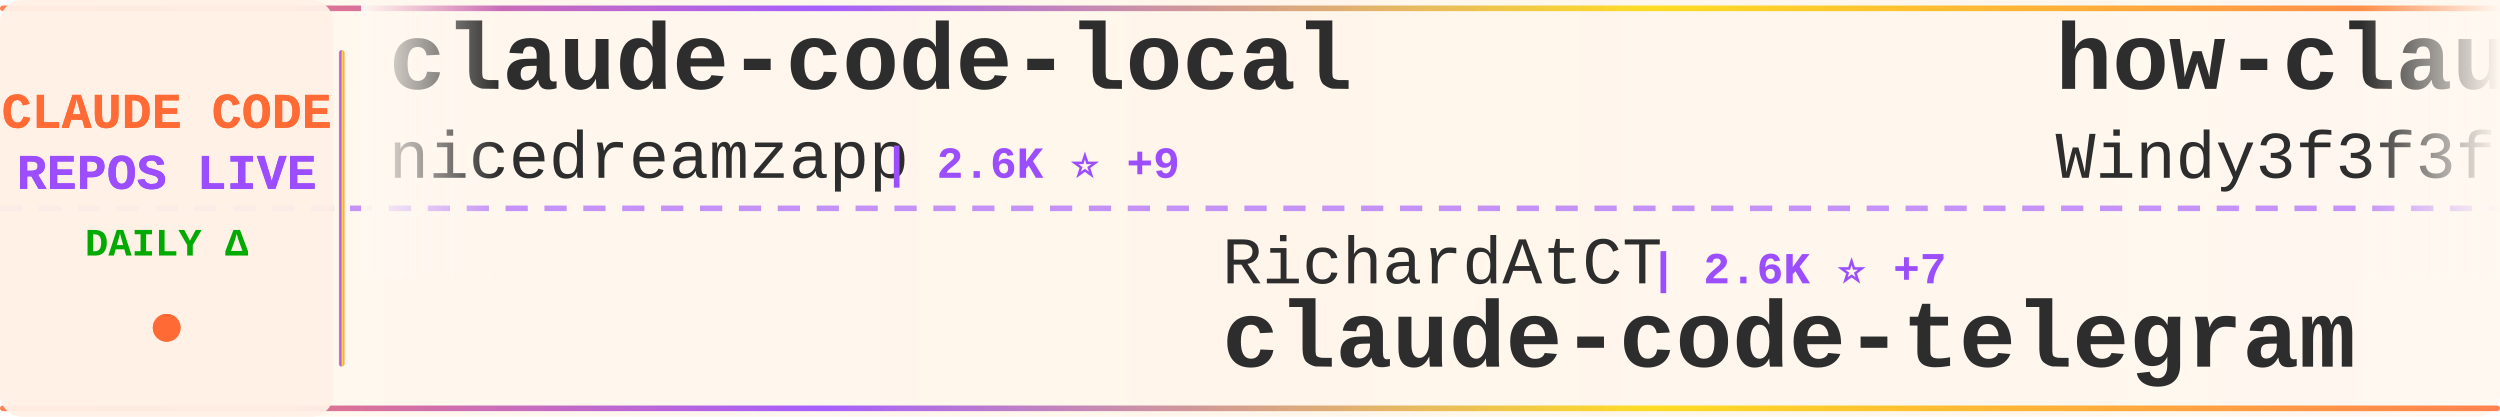
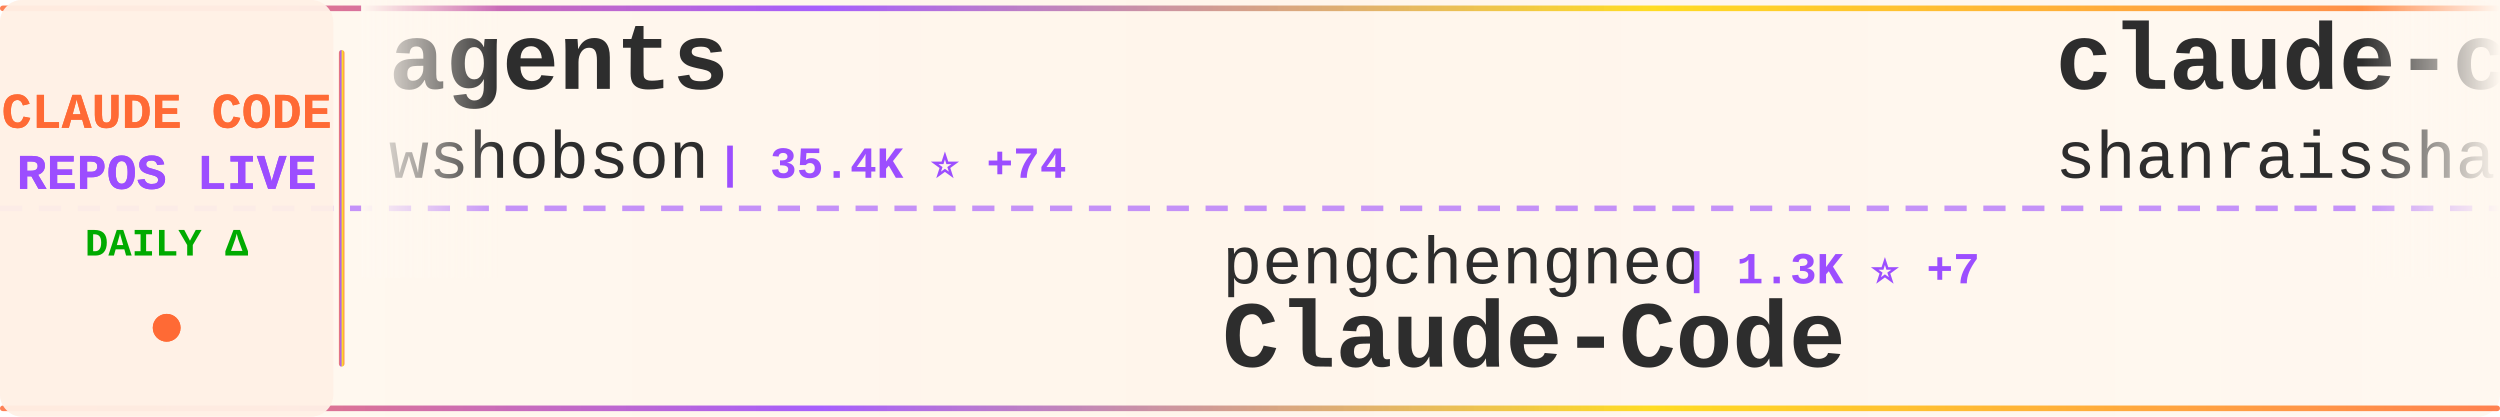
<svg xmlns="http://www.w3.org/2000/svg" width="900" height="150">
  <defs>
    <linearGradient id="tickerBg" x1="0%" y1="0%" x2="100%" y2="0%">
      <stop offset="0%" style="stop-color:#fff8f0;stop-opacity:0.98" />
      <stop offset="50%" style="stop-color:#fff5eb;stop-opacity:1" />
      <stop offset="100%" style="stop-color:#fff8f0;stop-opacity:0.98" />
    </linearGradient>
    <linearGradient id="borderGrad" x1="0%" y1="0%" x2="100%" y2="0%">
      <stop offset="0%" style="stop-color:#FF6B35;stop-opacity:0.85">
        <animate attributeName="stop-opacity" values="0.85;1;0.85" dur="2s" repeatCount="indefinite" />
      </stop>
      <stop offset="33%" style="stop-color:#9C4EFF;stop-opacity:0.9">
        <animate attributeName="stop-opacity" values="0.9;1;0.9" dur="2.2s" repeatCount="indefinite" />
      </stop>
      <stop offset="66%" style="stop-color:#FFD700;stop-opacity:0.85">
        <animate attributeName="stop-opacity" values="0.85;1;0.85" dur="1.8s" repeatCount="indefinite" />
      </stop>
      <stop offset="100%" style="stop-color:#FF6B35;stop-opacity:0.85">
        <animate attributeName="stop-opacity" values="0.85;1;0.85" dur="2s" repeatCount="indefinite" />
      </stop>
    </linearGradient>
    <filter id="textGlow">
      <feGaussianBlur stdDeviation="0.15" result="coloredBlur" />
      <feMerge>
        <feMergeNode in="coloredBlur" />
        <feMergeNode in="SourceGraphic" />
      </feMerge>
    </filter>
    <filter id="metricGlow">
      <feGaussianBlur stdDeviation="0.2" result="coloredBlur" />
      <feMerge>
        <feMergeNode in="coloredBlur" />
        <feMergeNode in="SourceGraphic" />
      </feMerge>
    </filter>
    <linearGradient id="leftFade" x1="0%" y1="0%" x2="100%" y2="0%">
      <stop offset="0%" style="stop-color:#fff8f0;stop-opacity:1" />
      <stop offset="100%" style="stop-color:#fff8f0;stop-opacity:0" />
    </linearGradient>
    <linearGradient id="rightFade" x1="0%" y1="0%" x2="100%" y2="0%">
      <stop offset="0%" style="stop-color:#fff8f0;stop-opacity:0" />
      <stop offset="100%" style="stop-color:#fff8f0;stop-opacity:1" />
    </linearGradient>
  </defs>
  <rect width="900" height="150" fill="url(#tickerBg)" rx="8" />
  <rect x="0" y="2" width="900" height="2" fill="url(#borderGrad)" rx="1" />
  <rect x="0" y="146" width="900" height="2" fill="url(#borderGrad)" rx="1" />
  <line x1="0" y1="75" x2="900" y2="75" stroke="#9C4EFF" stroke-width="2" stroke-dasharray="8 6" opacity="0.6" />
  <rect x="0" y="0" width="120" height="150" fill="#fff0e6" opacity="0.95" rx="8" />
  <text x="60" y="46" font-family="'Courier New', monospace" font-size="18" font-weight="bold" fill="#FF6B35" text-anchor="middle" filter="url(#textGlow)">
    CLAUDE CODE
  </text>
  <text x="60" y="68" font-family="'Courier New', monospace" font-size="18" font-weight="bold" fill="#9C4EFF" text-anchor="middle" filter="url(#textGlow)">
    REPOS LIVE
  </text>
  <text x="60" y="92" font-family="'Courier New', monospace" font-size="14" font-weight="bold" fill="#00aa00" text-anchor="middle">
    DAILY Δ
  </text>
  <circle cx="60" cy="118" r="5" fill="#FF6B35" filter="url(#metricGlow)">
    <animate attributeName="r" values="4;6;4" dur="1.5s" repeatCount="indefinite" />
    <animate attributeName="opacity" values="0.6;1;0.6" dur="1.5s" repeatCount="indefinite" />
  </circle>
  <rect x="122" y="18" width="2" height="114" fill="url(#borderGrad)" rx="1" />
  <clipPath id="tickerClip">
    <rect x="130" y="0" width="770" height="150" />
  </clipPath>
  <g clip-path="url(#tickerClip)">
    <g id="tickerItems">
      <animateTransform attributeName="transform" attributeType="XML" type="translate" from="0 0" to="-3000 0" dur="54s" repeatCount="indefinite" />
      <g transform="translate(0, 0)">
-         <text x="140" y="32" font-family="'Courier New', monospace" font-size="34" font-weight="bold" fill="#2d2d2d">claude-code-local</text>
-         <text x="140" y="64" font-family="'Courier New', monospace" font-size="24" font-weight="normal" fill="#2d2d2d" opacity="1.0">nicedreamzapp</text>
-         <text x="318" y="64" font-family="'Courier New', monospace" font-size="16" font-weight="bold" fill="#9C4EFF"> | 2.6K ⭐ +9</text>
+         <text x="140" y="32" font-family="'Courier New', monospace" font-size="34" font-weight="bold" fill="#2d2d2d">agents</text>
+         <text x="140" y="64" font-family="'Courier New', monospace" font-size="24" font-weight="normal" fill="#2d2d2d" opacity="1.0">wshobson</text>
+         <text x="258" y="64" font-family="'Courier New', monospace" font-size="16" font-weight="bold" fill="#9C4EFF"> | 35.4K ⭐ +74</text>
      </g>
      <g transform="translate(300, 0)">
+         <text x="140" y="102" font-family="'Courier New', monospace" font-size="24" font-weight="normal" fill="#2d2d2d" opacity="1.0">pengchengneo</text>
+         <text x="306" y="102" font-family="'Courier New', monospace" font-size="16" font-weight="bold" fill="#9C4EFF"> | 1.3K ⭐ +7</text>
+         <text x="140" y="132" font-family="'Courier New', monospace" font-size="34" font-weight="bold" fill="#2d2d2d">Claude-Code</text>
+       </g>
+       <g transform="translate(600, 0)">
+         <text x="140" y="32" font-family="'Courier New', monospace" font-size="34" font-weight="bold" fill="#2d2d2d">claude-code-best-practic...</text>
+         <text x="140" y="64" font-family="'Courier New', monospace" font-size="24" font-weight="normal" fill="#2d2d2d" opacity="1.0">shanraisshan</text>
+         <text x="306" y="64" font-family="'Courier New', monospace" font-size="16" font-weight="bold" fill="#9C4EFF"> | 53.0K ⭐ +179</text>
+       </g>
+       <g transform="translate(900, 0)">
+         <text x="140" y="102" font-family="'Courier New', monospace" font-size="24" font-weight="normal" fill="#2d2d2d" opacity="1.0">shareAI-lab</text>
+         <text x="294" y="102" font-family="'Courier New', monospace" font-size="16" font-weight="bold" fill="#9C4EFF"> | 60.5K ⭐ +253</text>
+         <text x="140" y="132" font-family="'Courier New', monospace" font-size="34" font-weight="bold" fill="#2d2d2d">learn-claude-code</text>
+       </g>
+       <g transform="translate(1200, 0)">
+         <text x="140" y="32" font-family="'Courier New', monospace" font-size="34" font-weight="bold" fill="#2d2d2d">claude-code-webui</text>
+         <text x="140" y="64" font-family="'Courier New', monospace" font-size="24" font-weight="normal" fill="#2d2d2d" opacity="1.0">sugyan</text>
+         <text x="234" y="64" font-family="'Courier New', monospace" font-size="16" font-weight="bold" fill="#9C4EFF"> | 1.1K ⭐ +1</text>
+       </g>
+       <g transform="translate(1500, 0)">
        <text x="140" y="102" font-family="'Courier New', monospace" font-size="24" font-weight="normal" fill="#2d2d2d" opacity="1.0">RichardAtCT</text>
-         <text x="294" y="102" font-family="'Courier New', monospace" font-size="16" font-weight="bold" fill="#9C4EFF"> | 2.6K ⭐ +7</text>
+         <text x="294" y="102" font-family="'Courier New', monospace" font-size="16" font-weight="bold" fill="#9C4EFF"> | 2.6K ⭐ +8</text>
        <text x="140" y="132" font-family="'Courier New', monospace" font-size="34" font-weight="bold" fill="#2d2d2d">claude-code-telegram</text>
      </g>
-       <g transform="translate(600, 0)">
-         <text x="140" y="32" font-family="'Courier New', monospace" font-size="34" font-weight="bold" fill="#2d2d2d">how-claude-code-works</text>
-         <text x="140" y="64" font-family="'Courier New', monospace" font-size="24" font-weight="normal" fill="#2d2d2d" opacity="1.0">Windy3f3f3f3f</text>
-         <text x="318" y="64" font-family="'Courier New', monospace" font-size="16" font-weight="bold" fill="#9C4EFF"> | 2.4K ⭐ +17</text>
-       </g>
-       <g transform="translate(900, 0)">
-         <text x="140" y="102" font-family="'Courier New', monospace" font-size="24" font-weight="normal" fill="#2d2d2d" opacity="1.0">eyaltoledano</text>
-         <text x="306" y="102" font-family="'Courier New', monospace" font-size="16" font-weight="bold" fill="#9C4EFF"> | 27.1K ⭐ +17</text>
-         <text x="140" y="132" font-family="'Courier New', monospace" font-size="34" font-weight="bold" fill="#2d2d2d">claude-task-master</text>
-       </g>
-       <g transform="translate(1200, 0)">
-         <text x="140" y="32" font-family="'Courier New', monospace" font-size="34" font-weight="bold" fill="#2d2d2d">claude-code-router</text>
-         <text x="140" y="64" font-family="'Courier New', monospace" font-size="24" font-weight="normal" fill="#2d2d2d" opacity="1.0">musistudio</text>
-         <text x="282" y="64" font-family="'Courier New', monospace" font-size="16" font-weight="bold" fill="#9C4EFF"> | 34.0K ⭐ +67</text>
-       </g>
-       <g transform="translate(1500, 0)">
-         <text x="140" y="102" font-family="'Courier New', monospace" font-size="24" font-weight="normal" fill="#2d2d2d" opacity="1.0">anthropics</text>
-         <text x="282" y="102" font-family="'Courier New', monospace" font-size="16" font-weight="bold" fill="#9C4EFF"> | 4.6K ⭐ +12</text>
-         <text x="140" y="132" font-family="'Courier New', monospace" font-size="34" font-weight="bold" fill="#2d2d2d">claude-code-security-rev...</text>
-       </g>
      <g transform="translate(1800, 0)">
-         <text x="140" y="32" font-family="'Courier New', monospace" font-size="34" font-weight="bold" fill="#2d2d2d">ralph-claude-code</text>
-         <text x="140" y="64" font-family="'Courier New', monospace" font-size="24" font-weight="normal" fill="#2d2d2d" opacity="1.0">frankbria</text>
-         <text x="270" y="64" font-family="'Courier New', monospace" font-size="16" font-weight="bold" fill="#9C4EFF"> | 9.1K ⭐ +17</text>
+         <text x="140" y="32" font-family="'Courier New', monospace" font-size="34" font-weight="bold" fill="#2d2d2d">claude-code-from-source</text>
+         <text x="140" y="64" font-family="'Courier New', monospace" font-size="24" font-weight="normal" fill="#2d2d2d" opacity="1.0">alejandrobalderas</text>
+         <text x="366" y="64" font-family="'Courier New', monospace" font-size="16" font-weight="bold" fill="#9C4EFF"> | 1.9K ⭐ +5</text>
      </g>
      <g transform="translate(2100, 0)">
-         <text x="140" y="102" font-family="'Courier New', monospace" font-size="24" font-weight="normal" fill="#2d2d2d" opacity="1.0">edmund-io</text>
-         <text x="270" y="102" font-family="'Courier New', monospace" font-size="16" font-weight="bold" fill="#9C4EFF"> | 1.4K ⭐ +2</text>
-         <text x="140" y="132" font-family="'Courier New', monospace" font-size="34" font-weight="bold" fill="#2d2d2d">edmunds-claude-code</text>
+         <text x="140" y="102" font-family="'Courier New', monospace" font-size="24" font-weight="normal" fill="#2d2d2d" opacity="1.0">zstmfhy</text>
+         <text x="246" y="102" font-family="'Courier New', monospace" font-size="16" font-weight="bold" fill="#9C4EFF"> | 189 ⭐</text>
+         <text x="140" y="132" font-family="'Courier New', monospace" font-size="34" font-weight="bold" fill="#2d2d2d">Claude-code</text>
      </g>
      <g transform="translate(2400, 0)">
-         <text x="140" y="32" font-family="'Courier New', monospace" font-size="34" font-weight="bold" fill="#2d2d2d">ClaudeCode</text>
-         <text x="140" y="64" font-family="'Courier New', monospace" font-size="24" font-weight="normal" fill="#2d2d2d" opacity="1.0">guanshan</text>
-         <text x="258" y="64" font-family="'Courier New', monospace" font-size="16" font-weight="bold" fill="#9C4EFF"> | 59 ⭐</text>
+         <text x="140" y="32" font-family="'Courier New', monospace" font-size="34" font-weight="bold" fill="#2d2d2d">awesome-claude-code-suba...</text>
+         <text x="140" y="64" font-family="'Courier New', monospace" font-size="24" font-weight="normal" fill="#2d2d2d" opacity="1.0">VoltAgent</text>
+         <text x="270" y="64" font-family="'Courier New', monospace" font-size="16" font-weight="bold" fill="#9C4EFF"> | 19.8K ⭐ +72</text>
      </g>
      <g transform="translate(2700, 0)">
-         <text x="140" y="102" font-family="'Courier New', monospace" font-size="24" font-weight="normal" fill="#2d2d2d" opacity="1.0">Yeachan-Heo</text>
-         <text x="294" y="102" font-family="'Courier New', monospace" font-size="16" font-weight="bold" fill="#9C4EFF"> | 33.8K ⭐ +165</text>
-         <text x="140" y="132" font-family="'Courier New', monospace" font-size="34" font-weight="bold" fill="#2d2d2d">oh-my-claudecode</text>
+         <text x="140" y="102" font-family="'Courier New', monospace" font-size="24" font-weight="normal" fill="#2d2d2d" opacity="1.0">Windy3f3f3f3f</text>
+         <text x="318" y="102" font-family="'Courier New', monospace" font-size="16" font-weight="bold" fill="#9C4EFF"> | 2.4K ⭐ +17</text>
+         <text x="140" y="132" font-family="'Courier New', monospace" font-size="34" font-weight="bold" fill="#2d2d2d">how-claude-code-works</text>
      </g>
      <g transform="translate(3000, 0)">
-         <text x="140" y="32" font-family="'Courier New', monospace" font-size="34" font-weight="bold" fill="#2d2d2d">claude-code-local</text>
-         <text x="140" y="64" font-family="'Courier New', monospace" font-size="24" font-weight="normal" fill="#2d2d2d" opacity="1.0">nicedreamzapp</text>
-         <text x="318" y="64" font-family="'Courier New', monospace" font-size="16" font-weight="bold" fill="#9C4EFF"> | 2.6K ⭐ +9</text>
+         <text x="140" y="32" font-family="'Courier New', monospace" font-size="34" font-weight="bold" fill="#2d2d2d">agents</text>
+         <text x="140" y="64" font-family="'Courier New', monospace" font-size="24" font-weight="normal" fill="#2d2d2d" opacity="1.0">wshobson</text>
+         <text x="258" y="64" font-family="'Courier New', monospace" font-size="16" font-weight="bold" fill="#9C4EFF"> | 35.4K ⭐ +74</text>
      </g>
      <g transform="translate(3300, 0)">
-         <text x="140" y="102" font-family="'Courier New', monospace" font-size="24" font-weight="normal" fill="#2d2d2d" opacity="1.0">RichardAtCT</text>
-         <text x="294" y="102" font-family="'Courier New', monospace" font-size="16" font-weight="bold" fill="#9C4EFF"> | 2.6K ⭐ +7</text>
-         <text x="140" y="132" font-family="'Courier New', monospace" font-size="34" font-weight="bold" fill="#2d2d2d">claude-code-telegram</text>
+         <text x="140" y="102" font-family="'Courier New', monospace" font-size="24" font-weight="normal" fill="#2d2d2d" opacity="1.0">pengchengneo</text>
+         <text x="306" y="102" font-family="'Courier New', monospace" font-size="16" font-weight="bold" fill="#9C4EFF"> | 1.3K ⭐ +7</text>
+         <text x="140" y="132" font-family="'Courier New', monospace" font-size="34" font-weight="bold" fill="#2d2d2d">Claude-Code</text>
      </g>
      <g transform="translate(3600, 0)">
-         <text x="140" y="32" font-family="'Courier New', monospace" font-size="34" font-weight="bold" fill="#2d2d2d">how-claude-code-works</text>
-         <text x="140" y="64" font-family="'Courier New', monospace" font-size="24" font-weight="normal" fill="#2d2d2d" opacity="1.0">Windy3f3f3f3f</text>
-         <text x="318" y="64" font-family="'Courier New', monospace" font-size="16" font-weight="bold" fill="#9C4EFF"> | 2.4K ⭐ +17</text>
+         <text x="140" y="32" font-family="'Courier New', monospace" font-size="34" font-weight="bold" fill="#2d2d2d">claude-code-best-practic...</text>
+         <text x="140" y="64" font-family="'Courier New', monospace" font-size="24" font-weight="normal" fill="#2d2d2d" opacity="1.0">shanraisshan</text>
+         <text x="306" y="64" font-family="'Courier New', monospace" font-size="16" font-weight="bold" fill="#9C4EFF"> | 53.0K ⭐ +179</text>
      </g>
      <g transform="translate(3900, 0)">
-         <text x="140" y="102" font-family="'Courier New', monospace" font-size="24" font-weight="normal" fill="#2d2d2d" opacity="1.0">eyaltoledano</text>
-         <text x="306" y="102" font-family="'Courier New', monospace" font-size="16" font-weight="bold" fill="#9C4EFF"> | 27.1K ⭐ +17</text>
-         <text x="140" y="132" font-family="'Courier New', monospace" font-size="34" font-weight="bold" fill="#2d2d2d">claude-task-master</text>
+         <text x="140" y="102" font-family="'Courier New', monospace" font-size="24" font-weight="normal" fill="#2d2d2d" opacity="1.0">shareAI-lab</text>
+         <text x="294" y="102" font-family="'Courier New', monospace" font-size="16" font-weight="bold" fill="#9C4EFF"> | 60.5K ⭐ +253</text>
+         <text x="140" y="132" font-family="'Courier New', monospace" font-size="34" font-weight="bold" fill="#2d2d2d">learn-claude-code</text>
      </g>
    </g>
  </g>
  <rect x="130" y="0" width="50" height="100" fill="url(#leftFade)" />
  <rect x="850" y="0" width="50" height="100" fill="url(#rightFade)" />
</svg>
